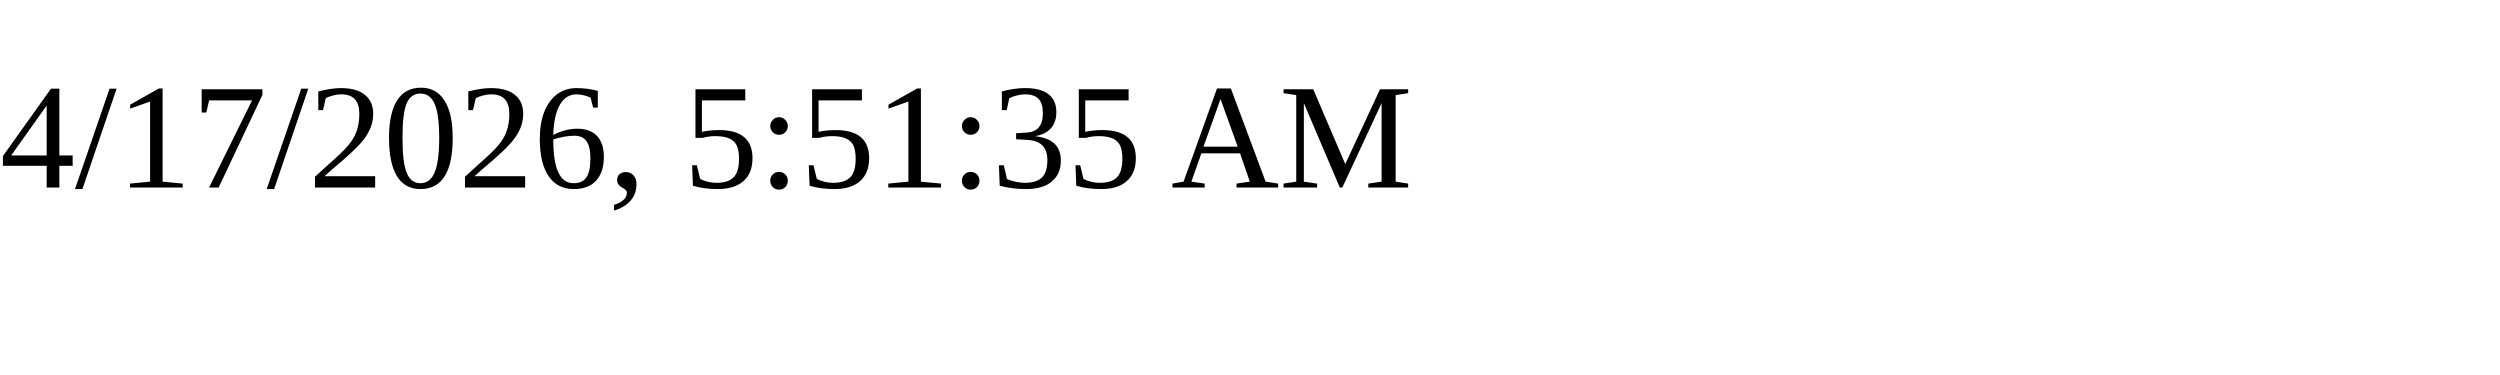
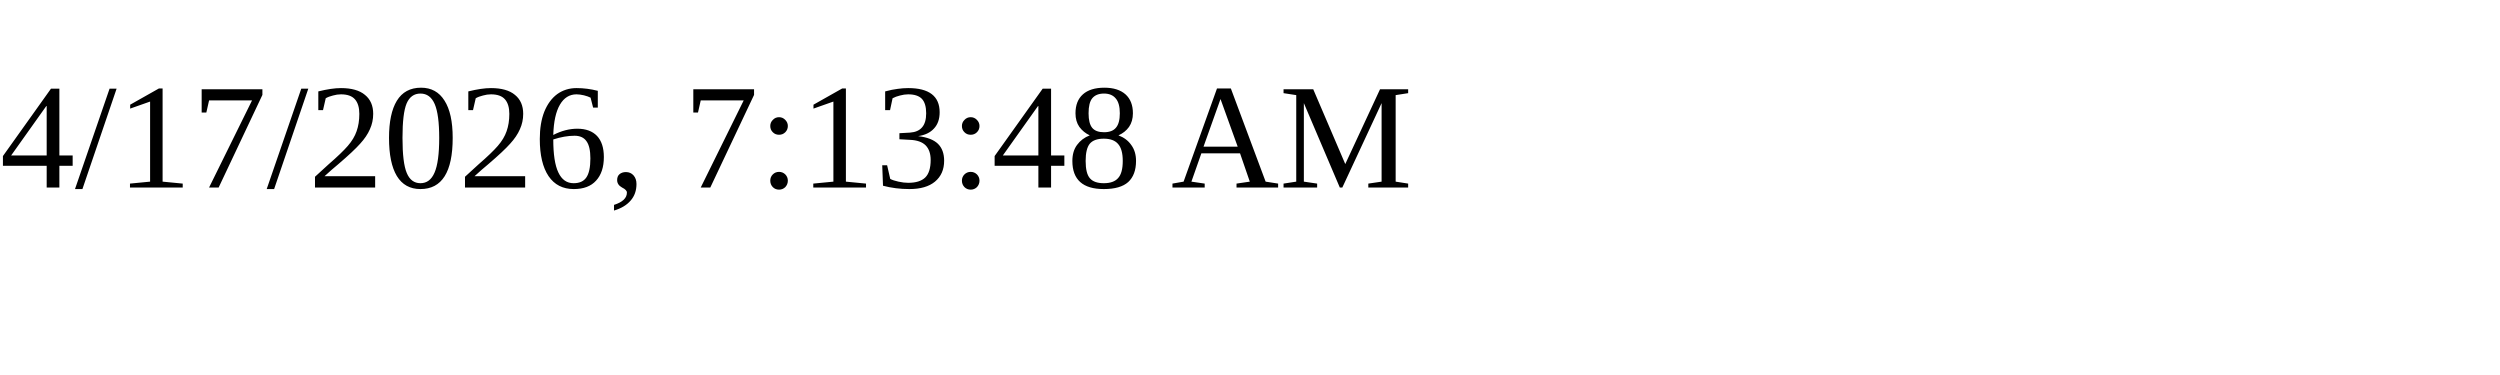
<svg xmlns="http://www.w3.org/2000/svg" height="30" width="200">
-   <text x="0" y="15">4/17/2026, 5:51:35 AM</text>
+   <text x="0" y="15">4/17/2026, 7:13:48 AM</text>
</svg>
